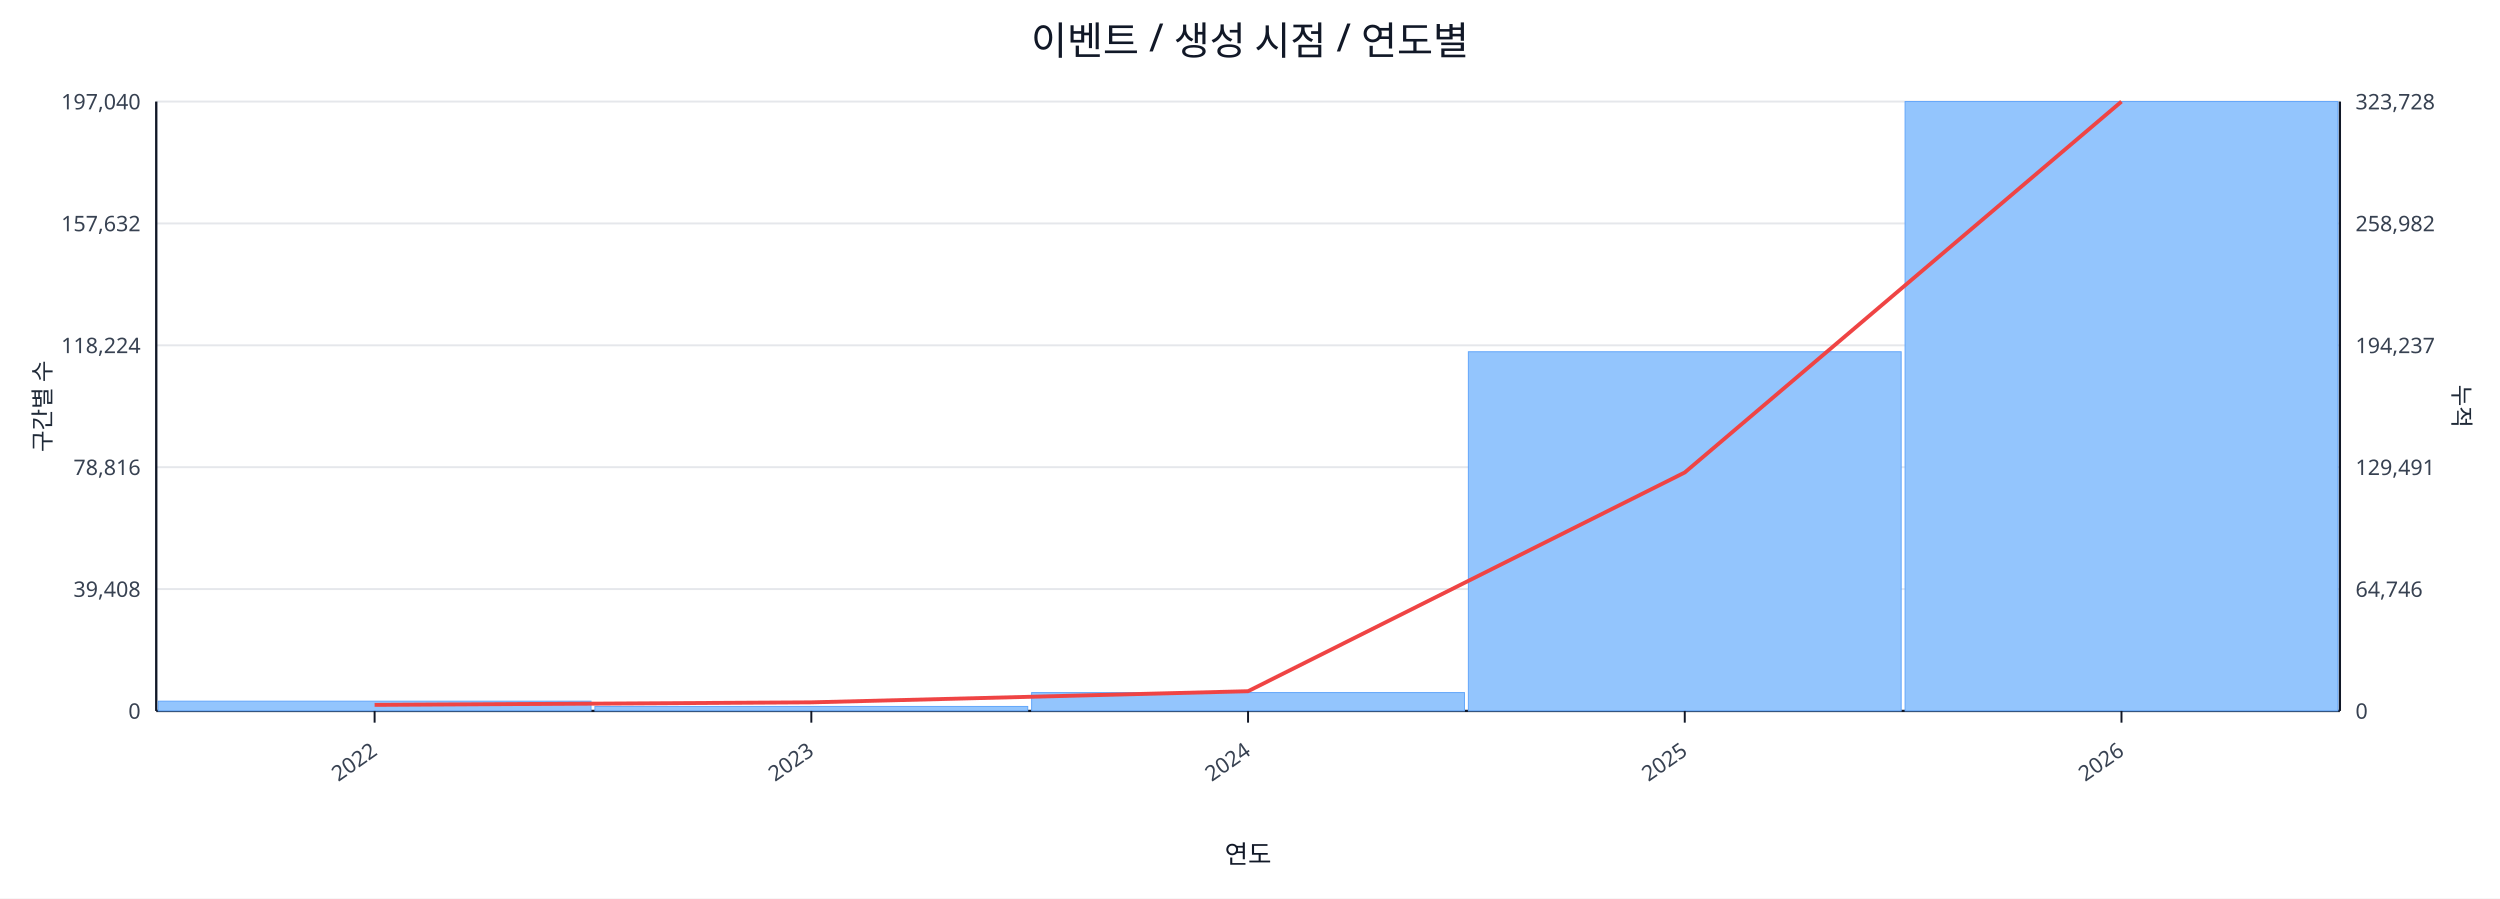
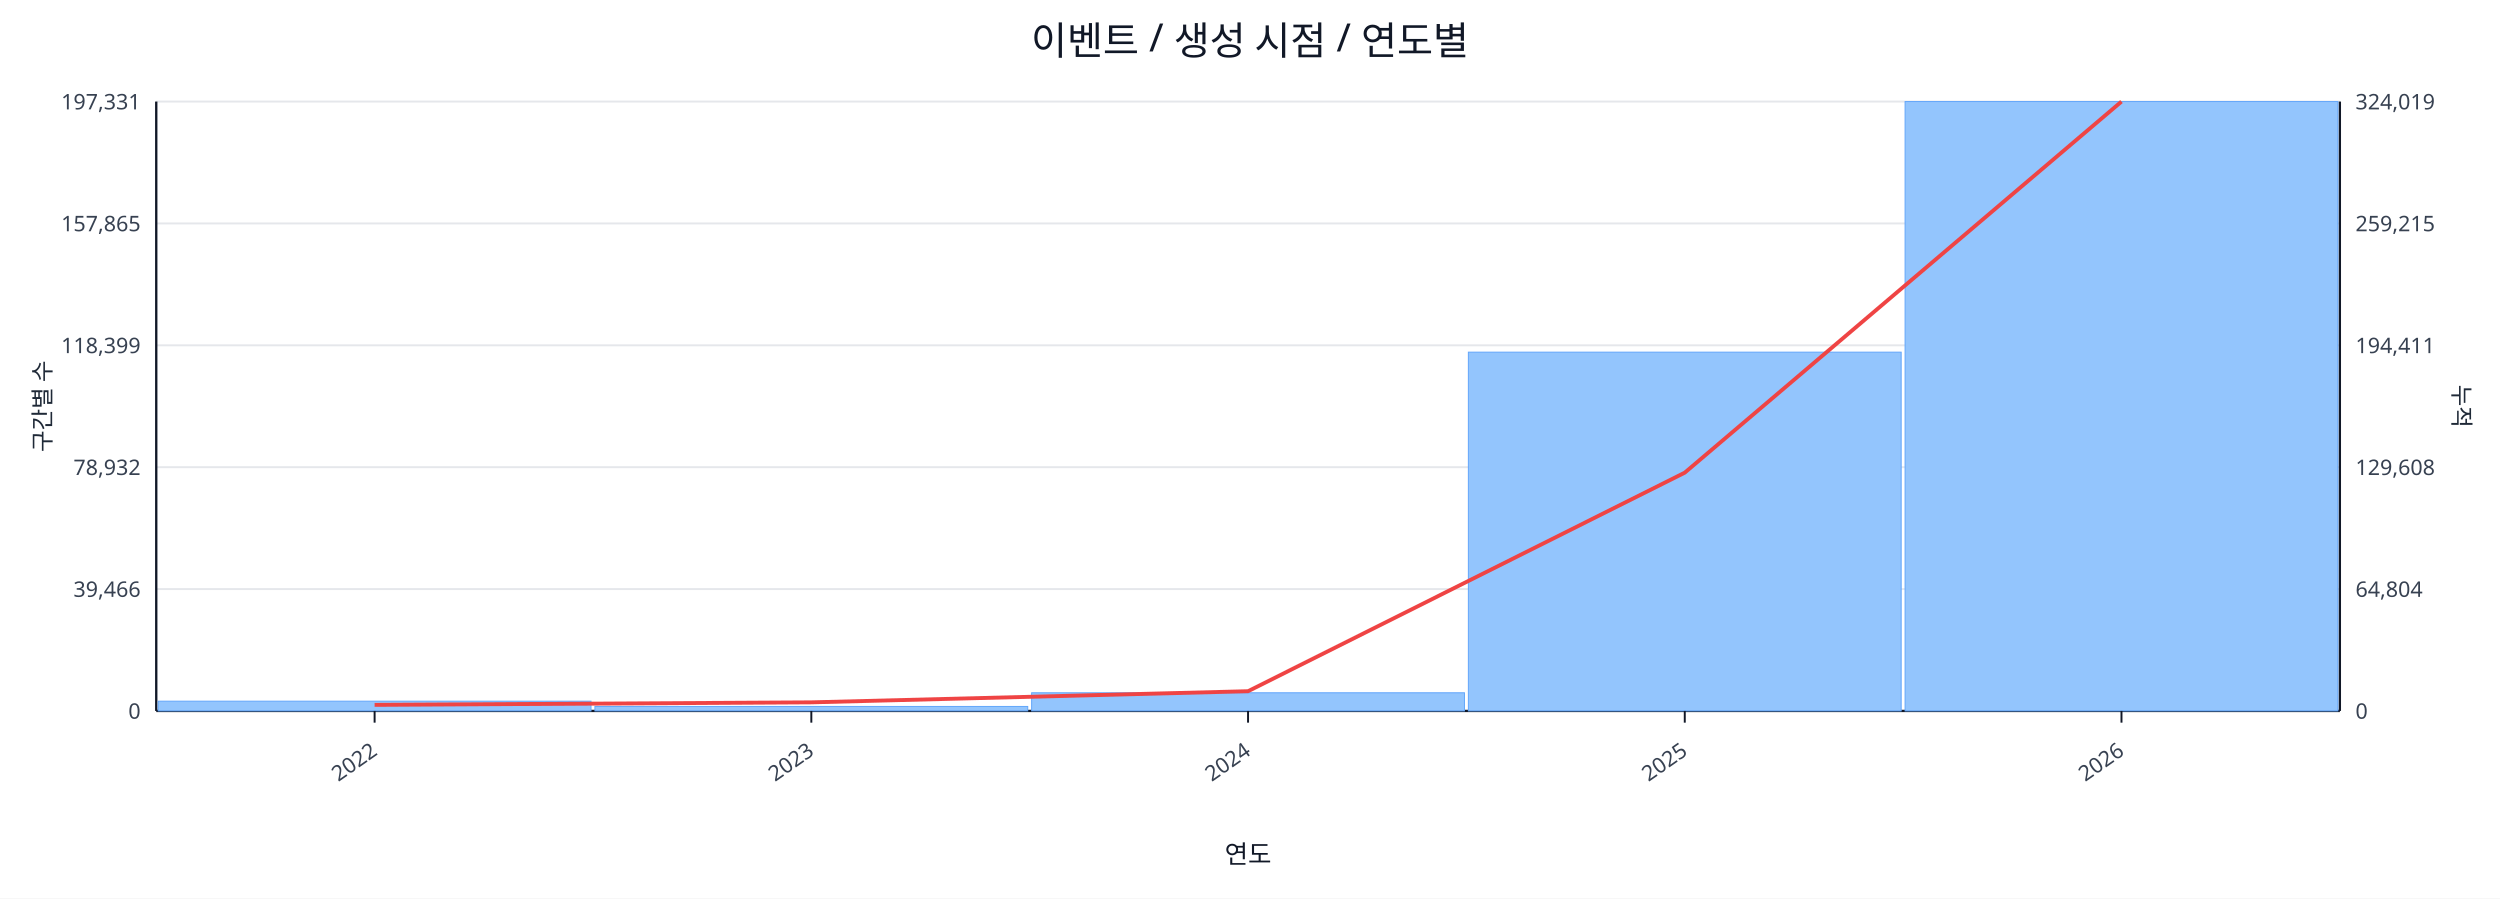
<svg xmlns="http://www.w3.org/2000/svg" width="1280" height="460" viewBox="0 0 1280 460">
  <rect x="0" y="0" width="100%" height="100%" fill="#ffffff" />
  <text x="640.0" y="28" font-size="20" text-anchor="middle" font-family="sans-serif" fill="#111827">이벤트 / 생성 시점 / 연도별</text>
  <line x1="80.0" y1="52.0" x2="1198.0" y2="52.0" stroke="#e5e7eb" stroke-width="1" />
-   <text x="72.0" y="56.0" font-size="11" text-anchor="end" font-family="sans-serif" fill="#374151">197,040</text>
-   <text x="1206.0" y="56.0" font-size="11" text-anchor="start" font-family="sans-serif" fill="#374151">323,728</text>
+   <text x="72.0" y="56.0" font-size="11" text-anchor="end" font-family="sans-serif" fill="#374151">197,331</text>
+   <text x="1206.0" y="56.0" font-size="11" text-anchor="start" font-family="sans-serif" fill="#374151">324,019</text>
  <line x1="80.0" y1="114.4" x2="1198.0" y2="114.4" stroke="#e5e7eb" stroke-width="1" />
-   <text x="72.0" y="118.4" font-size="11" text-anchor="end" font-family="sans-serif" fill="#374151">157,632</text>
-   <text x="1206.0" y="118.4" font-size="11" text-anchor="start" font-family="sans-serif" fill="#374151">258,982</text>
+   <text x="72.0" y="118.4" font-size="11" text-anchor="end" font-family="sans-serif" fill="#374151">157,865</text>
+   <text x="1206.0" y="118.4" font-size="11" text-anchor="start" font-family="sans-serif" fill="#374151">259,215</text>
  <line x1="80.0" y1="176.8" x2="1198.0" y2="176.8" stroke="#e5e7eb" stroke-width="1" />
-   <text x="72.0" y="180.8" font-size="11" text-anchor="end" font-family="sans-serif" fill="#374151">118,224</text>
-   <text x="1206.0" y="180.8" font-size="11" text-anchor="start" font-family="sans-serif" fill="#374151">194,237</text>
+   <text x="72.0" y="180.8" font-size="11" text-anchor="end" font-family="sans-serif" fill="#374151">118,399</text>
+   <text x="1206.0" y="180.8" font-size="11" text-anchor="start" font-family="sans-serif" fill="#374151">194,411</text>
  <line x1="80.0" y1="239.2" x2="1198.0" y2="239.2" stroke="#e5e7eb" stroke-width="1" />
-   <text x="72.0" y="243.2" font-size="11" text-anchor="end" font-family="sans-serif" fill="#374151">78,816</text>
-   <text x="1206.0" y="243.2" font-size="11" text-anchor="start" font-family="sans-serif" fill="#374151">129,491</text>
+   <text x="72.0" y="243.2" font-size="11" text-anchor="end" font-family="sans-serif" fill="#374151">78,932</text>
+   <text x="1206.0" y="243.2" font-size="11" text-anchor="start" font-family="sans-serif" fill="#374151">129,608</text>
  <line x1="80.0" y1="301.6" x2="1198.0" y2="301.6" stroke="#e5e7eb" stroke-width="1" />
-   <text x="72.0" y="305.6" font-size="11" text-anchor="end" font-family="sans-serif" fill="#374151">39,408</text>
-   <text x="1206.0" y="305.6" font-size="11" text-anchor="start" font-family="sans-serif" fill="#374151">64,746</text>
+   <text x="72.0" y="305.6" font-size="11" text-anchor="end" font-family="sans-serif" fill="#374151">39,466</text>
+   <text x="1206.0" y="305.6" font-size="11" text-anchor="start" font-family="sans-serif" fill="#374151">64,804</text>
  <line x1="80.0" y1="364.0" x2="1198.0" y2="364.0" stroke="#e5e7eb" stroke-width="1" />
  <text x="72.0" y="368.0" font-size="11" text-anchor="end" font-family="sans-serif" fill="#374151">0</text>
  <text x="1206.0" y="368.0" font-size="11" text-anchor="start" font-family="sans-serif" fill="#374151">0</text>
  <line x1="80.0" y1="364.0" x2="1198.0" y2="364.0" stroke="#111827" stroke-width="1.2" />
  <line x1="80.0" y1="52.0" x2="80.0" y2="364.0" stroke="#111827" stroke-width="1.2" />
  <line x1="1198.0" y1="52.0" x2="1198.0" y2="364.0" stroke="#111827" stroke-width="1.2" />
  <rect x="81.0" y="359.0" width="221.6" height="5.0" fill="#93c5fd" stroke="#60a5fa" stroke-width="0.5" />
  <rect x="304.6" y="361.7" width="221.6" height="2.3" fill="#93c5fd" stroke="#60a5fa" stroke-width="0.5" />
-   <rect x="528.2" y="354.6" width="221.6" height="9.4" fill="#93c5fd" stroke="#60a5fa" stroke-width="0.5" />
-   <rect x="751.8" y="180.1" width="221.6" height="183.9" fill="#93c5fd" stroke="#60a5fa" stroke-width="0.5" />
+   <rect x="528.2" y="354.7" width="221.6" height="9.3" fill="#93c5fd" stroke="#60a5fa" stroke-width="0.5" />
+   <rect x="751.8" y="180.3" width="221.6" height="183.7" fill="#93c5fd" stroke="#60a5fa" stroke-width="0.5" />
  <rect x="975.4" y="52.0" width="221.6" height="312.0" fill="#93c5fd" stroke="#60a5fa" stroke-width="0.5" />
-   <polyline fill="none" stroke="#ef4444" stroke-width="2" points="191.8,360.9 415.4,359.6 639.0,353.9 862.6,241.9 1086.2,52.0" />
+   <polyline fill="none" stroke="#ef4444" stroke-width="2" points="191.8,360.9 415.4,359.6 639.0,353.9 862.6,242.0 1086.2,52.0" />
  <line x1="191.8" y1="364.0" x2="191.8" y2="370.0" stroke="#111827" stroke-width="1" />
  <text x="193.8" y="386.0" font-size="11" text-anchor="end" transform="rotate(-35 193.8 386.0)" font-family="sans-serif" fill="#374151">2022</text>
  <line x1="415.4" y1="364.0" x2="415.4" y2="370.0" stroke="#111827" stroke-width="1" />
  <text x="417.4" y="386.0" font-size="11" text-anchor="end" transform="rotate(-35 417.4 386.0)" font-family="sans-serif" fill="#374151">2023</text>
  <line x1="639.0" y1="364.0" x2="639.0" y2="370.0" stroke="#111827" stroke-width="1" />
  <text x="641.0" y="386.0" font-size="11" text-anchor="end" transform="rotate(-35 641.0 386.0)" font-family="sans-serif" fill="#374151">2024</text>
  <line x1="862.6" y1="364.0" x2="862.6" y2="370.0" stroke="#111827" stroke-width="1" />
  <text x="864.6" y="386.0" font-size="11" text-anchor="end" transform="rotate(-35 864.6 386.0)" font-family="sans-serif" fill="#374151">2025</text>
  <line x1="1086.2" y1="364.0" x2="1086.2" y2="370.0" stroke="#111827" stroke-width="1" />
  <text x="1088.2" y="386.0" font-size="11" text-anchor="end" transform="rotate(-35 1088.2 386.0)" font-family="sans-serif" fill="#374151">2026</text>
  <text x="26" y="208.0" font-size="12" transform="rotate(-90 26 208.0)" text-anchor="middle" font-family="sans-serif" fill="#1f2937">구간별 수</text>
  <text x="1256.0" y="208.0" font-size="12" transform="rotate(90 1256.0 208.0)" text-anchor="middle" font-family="sans-serif" fill="#1f2937">누적</text>
  <text x="639.0" y="442.0" font-size="13" text-anchor="middle" font-family="sans-serif" fill="#111827">연도</text>
</svg>
